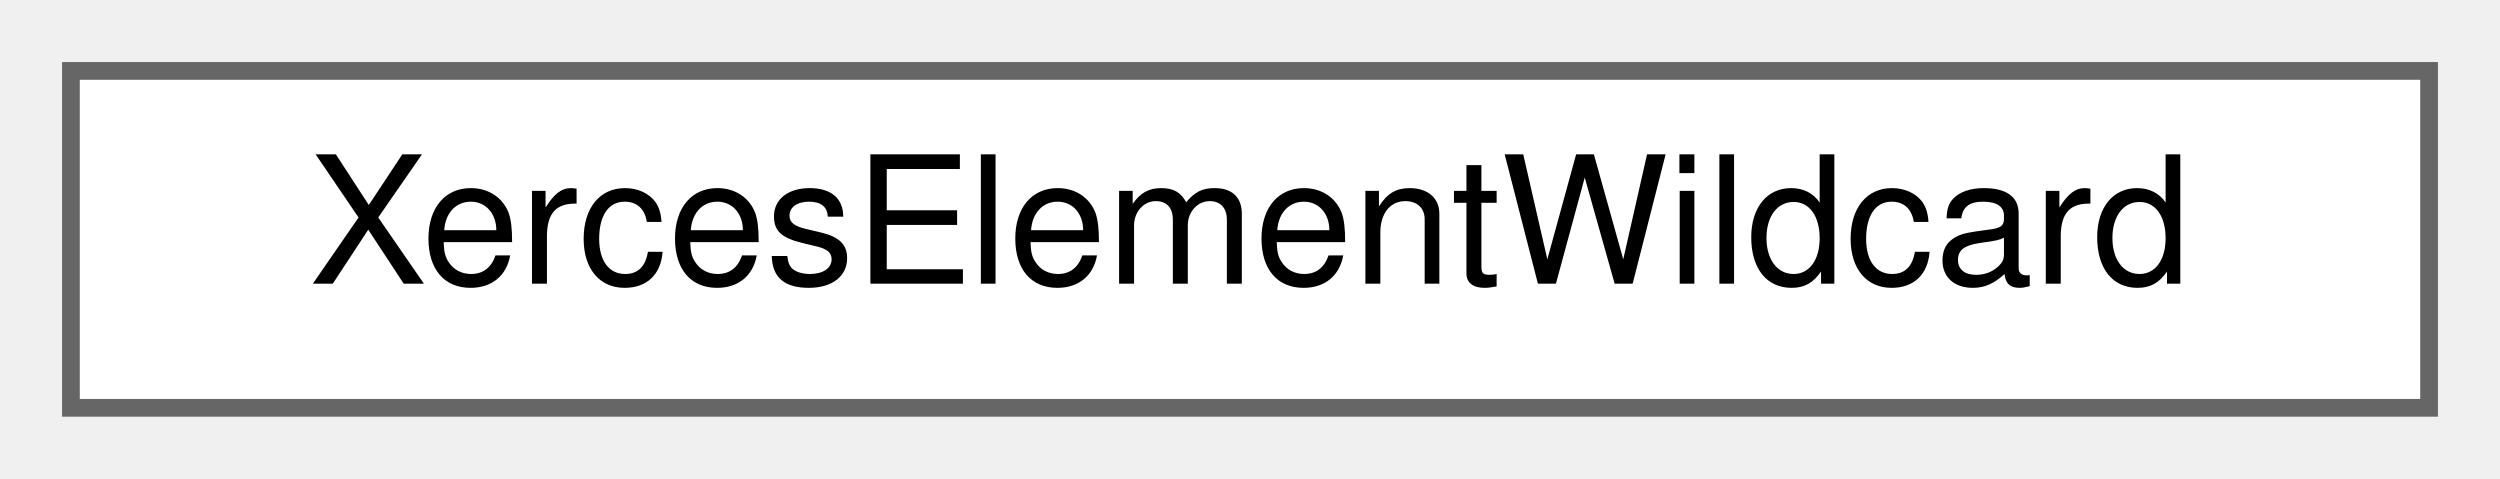
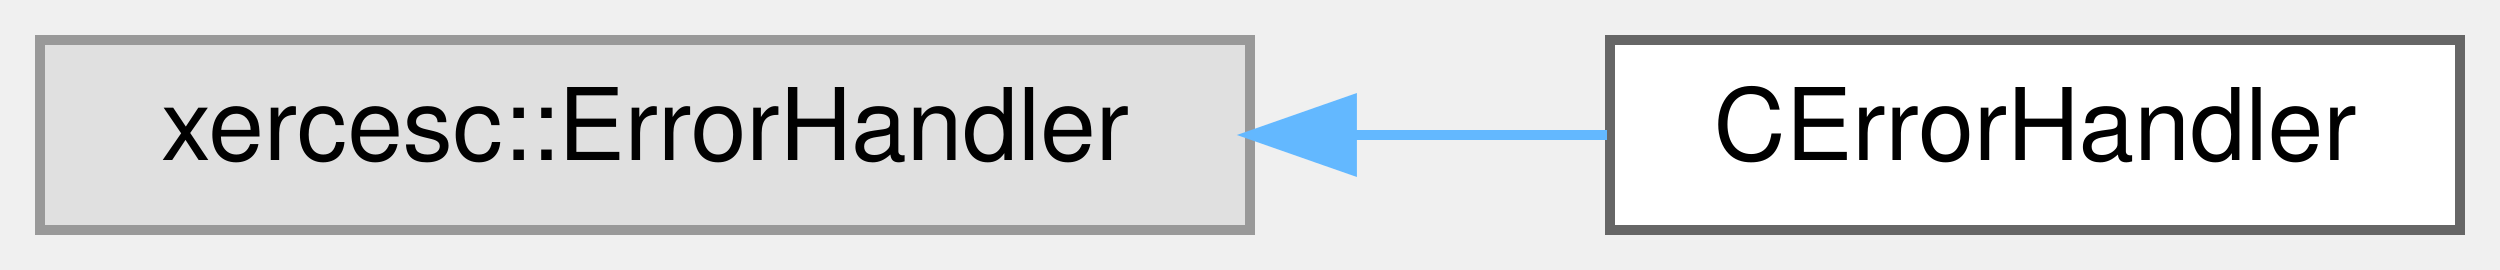
- <svg xmlns="http://www.w3.org/2000/svg" xmlns:xlink="http://www.w3.org/1999/xlink" width="141pt" height="27pt" viewBox="0.00 0.00 141.00 27.00">
+ <svg xmlns="http://www.w3.org/2000/svg" xmlns:xlink="http://www.w3.org/1999/xlink" width="250pt" height="27pt" viewBox="0.00 0.00 250.00 27.00">
  <g id="graph0" class="graph" transform="scale(1 1) rotate(0) translate(4 23)">
    <g id="node1" class="node">
      <g id="a_node1">
-         <a xlink:href="da/d0e/classXercesElementWildcard.html" target="_top" xlink:title=" ">
-           <polygon fill="white" stroke="#666666" points="133,-19 0,-19 0,0 133,0 133,-19" />
-           <text text-anchor="middle" x="66.5" y="-7" font-family="Helvetica,sans-Serif" font-size="10.00">XercesElementWildcard</text>
+         <a xlink:title=" ">
+           <polygon fill="#e0e0e0" stroke="#999999" points="121,-19 0,-19 0,0 121,0 121,-19" />
+           <text text-anchor="middle" x="60.5" y="-7" font-family="Helvetica,sans-Serif" font-size="10.00">xercesc::ErrorHandler</text>
        </a>
      </g>
    </g>
+     <g id="node2" class="node">
+       <g id="a_node2">
+         <a xlink:href="db/d94/classCErrorHandler.html" target="_top" xlink:title=" ">
+           <polygon fill="white" stroke="#666666" points="242,-19 157,-19 157,0 242,0 242,-19" />
+           <text text-anchor="middle" x="199.5" y="-7" font-family="Helvetica,sans-Serif" font-size="10.00">CErrorHandler</text>
+         </a>
+       </g>
+     </g>
+     <g id="edge1" class="edge">
+       <path fill="none" stroke="#63b8ff" d="M131.34,-9.5C140.01,-9.5 148.65,-9.5 156.7,-9.5" />
+       <polygon fill="#63b8ff" stroke="#63b8ff" points="131.19,-6 121.19,-9.5 131.19,-13 131.19,-6" />
+     </g>
  </g>
</svg>
